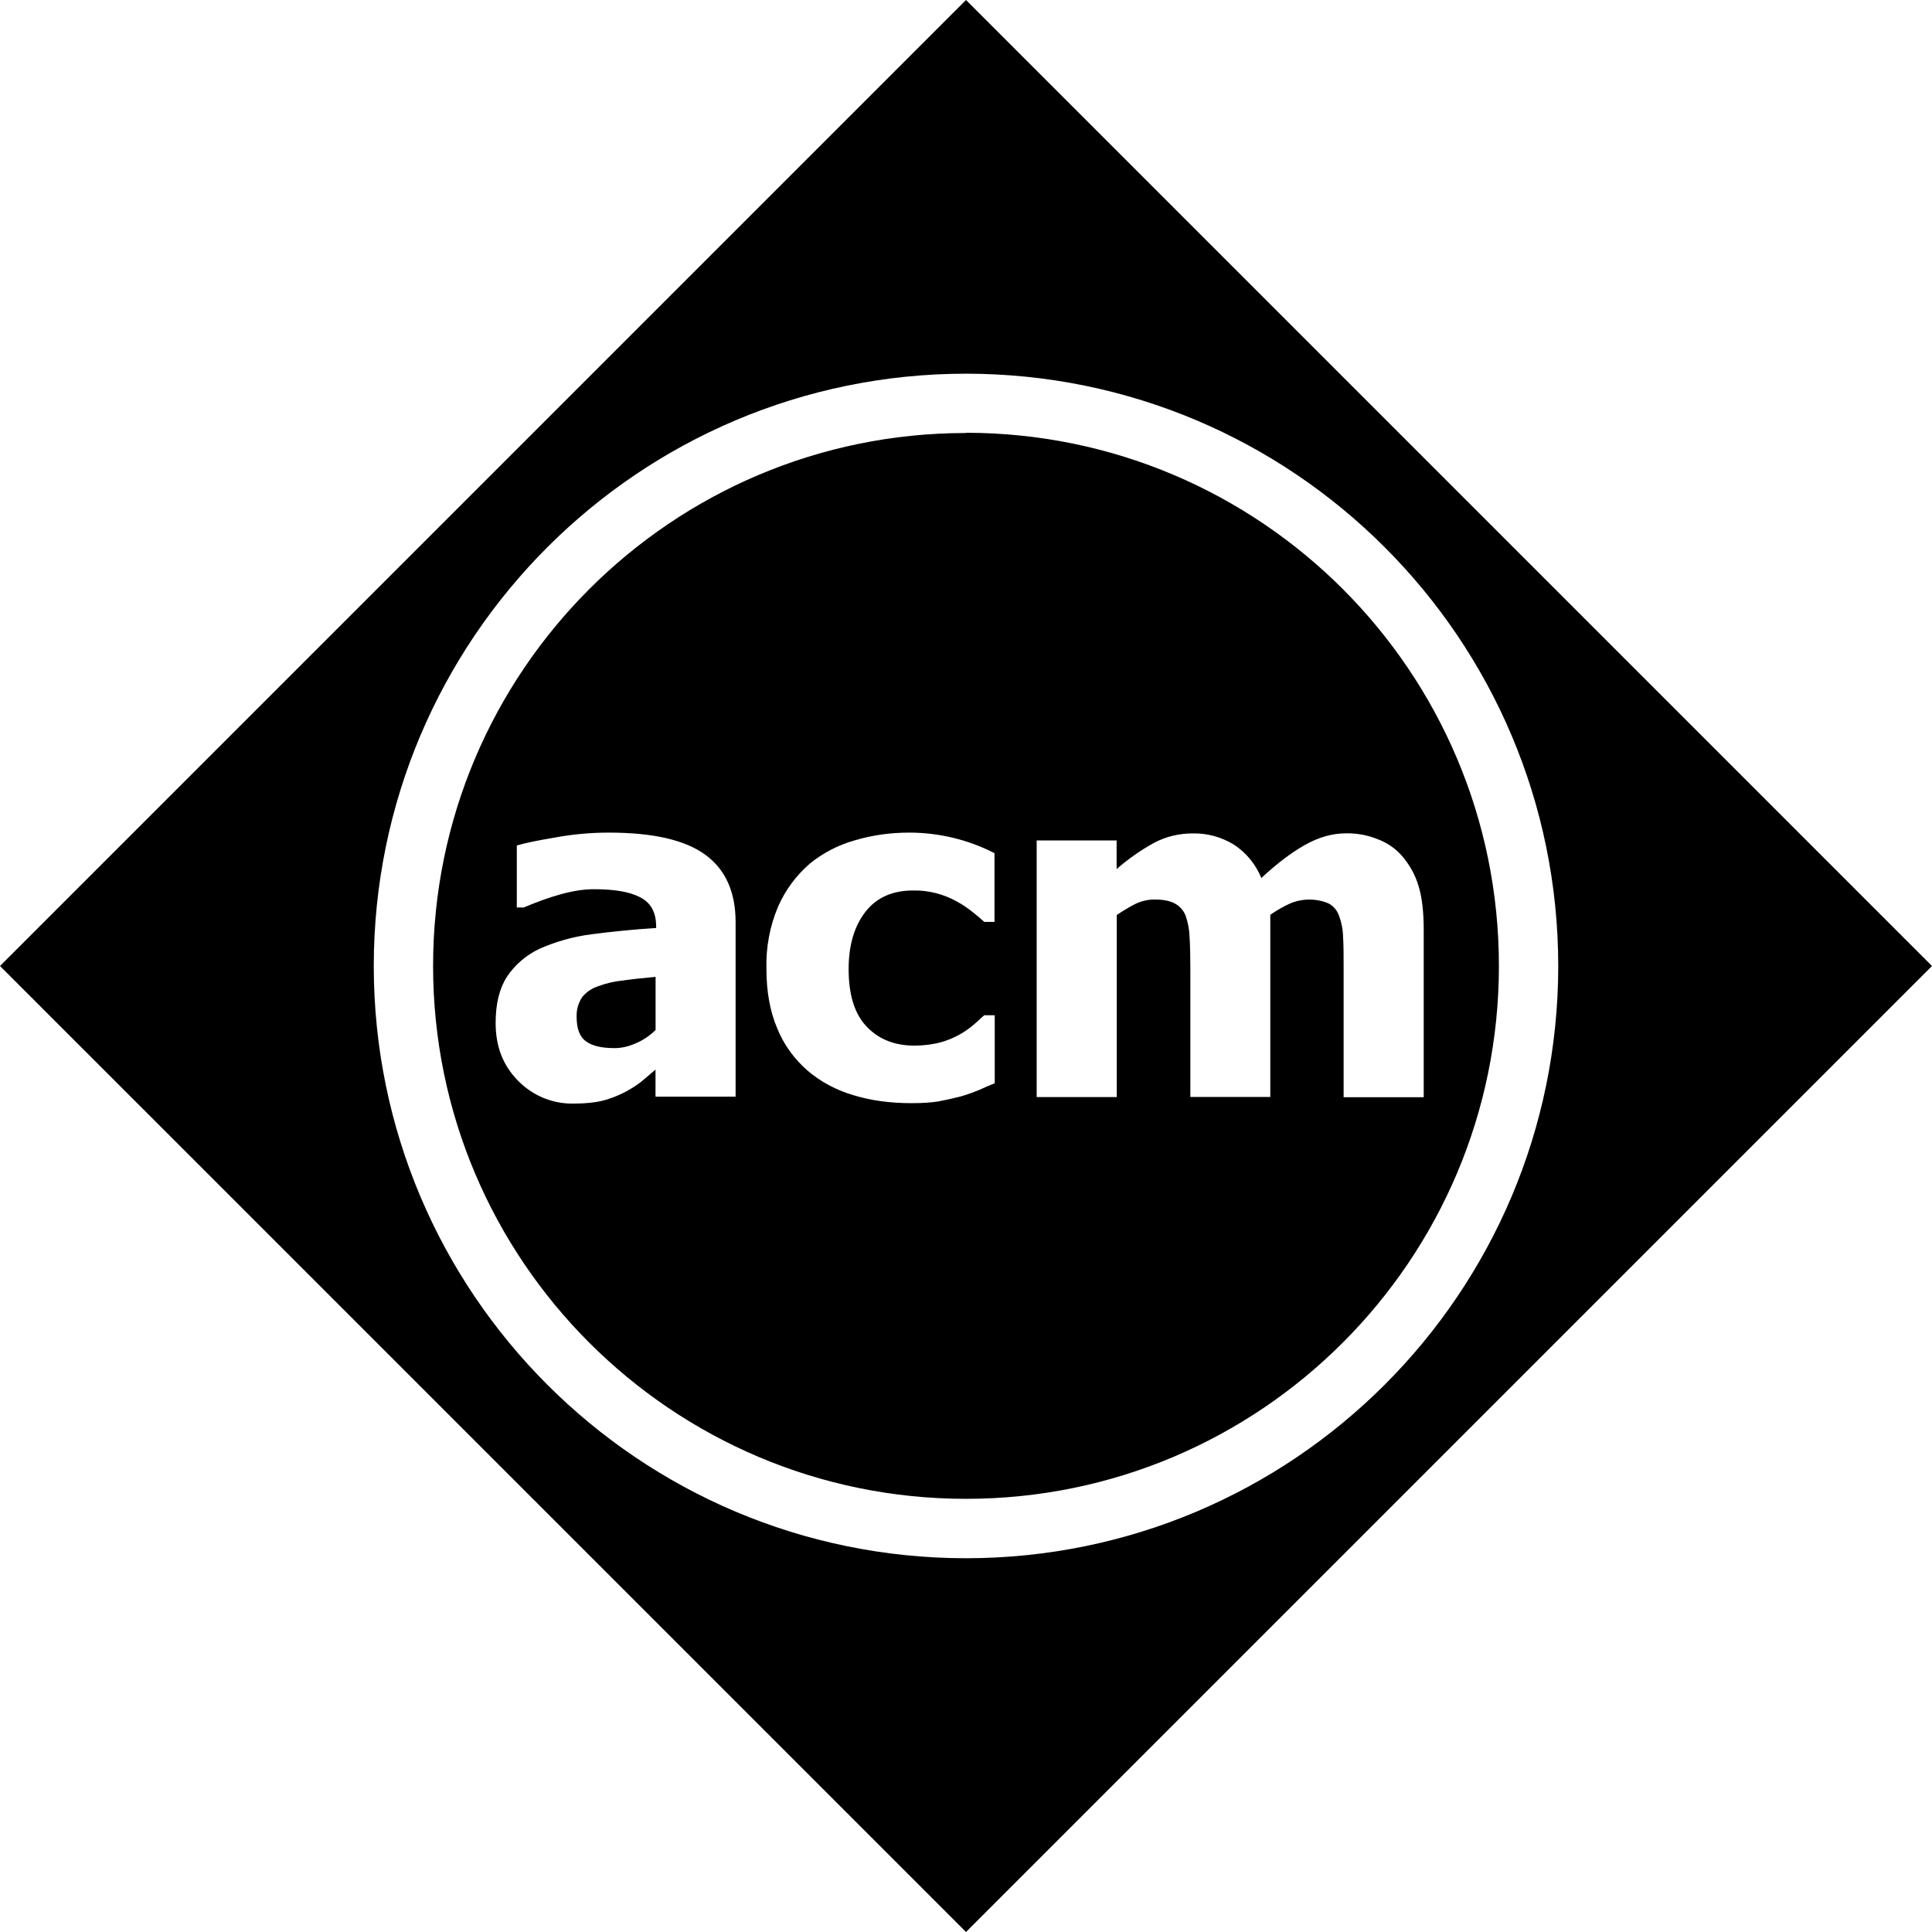
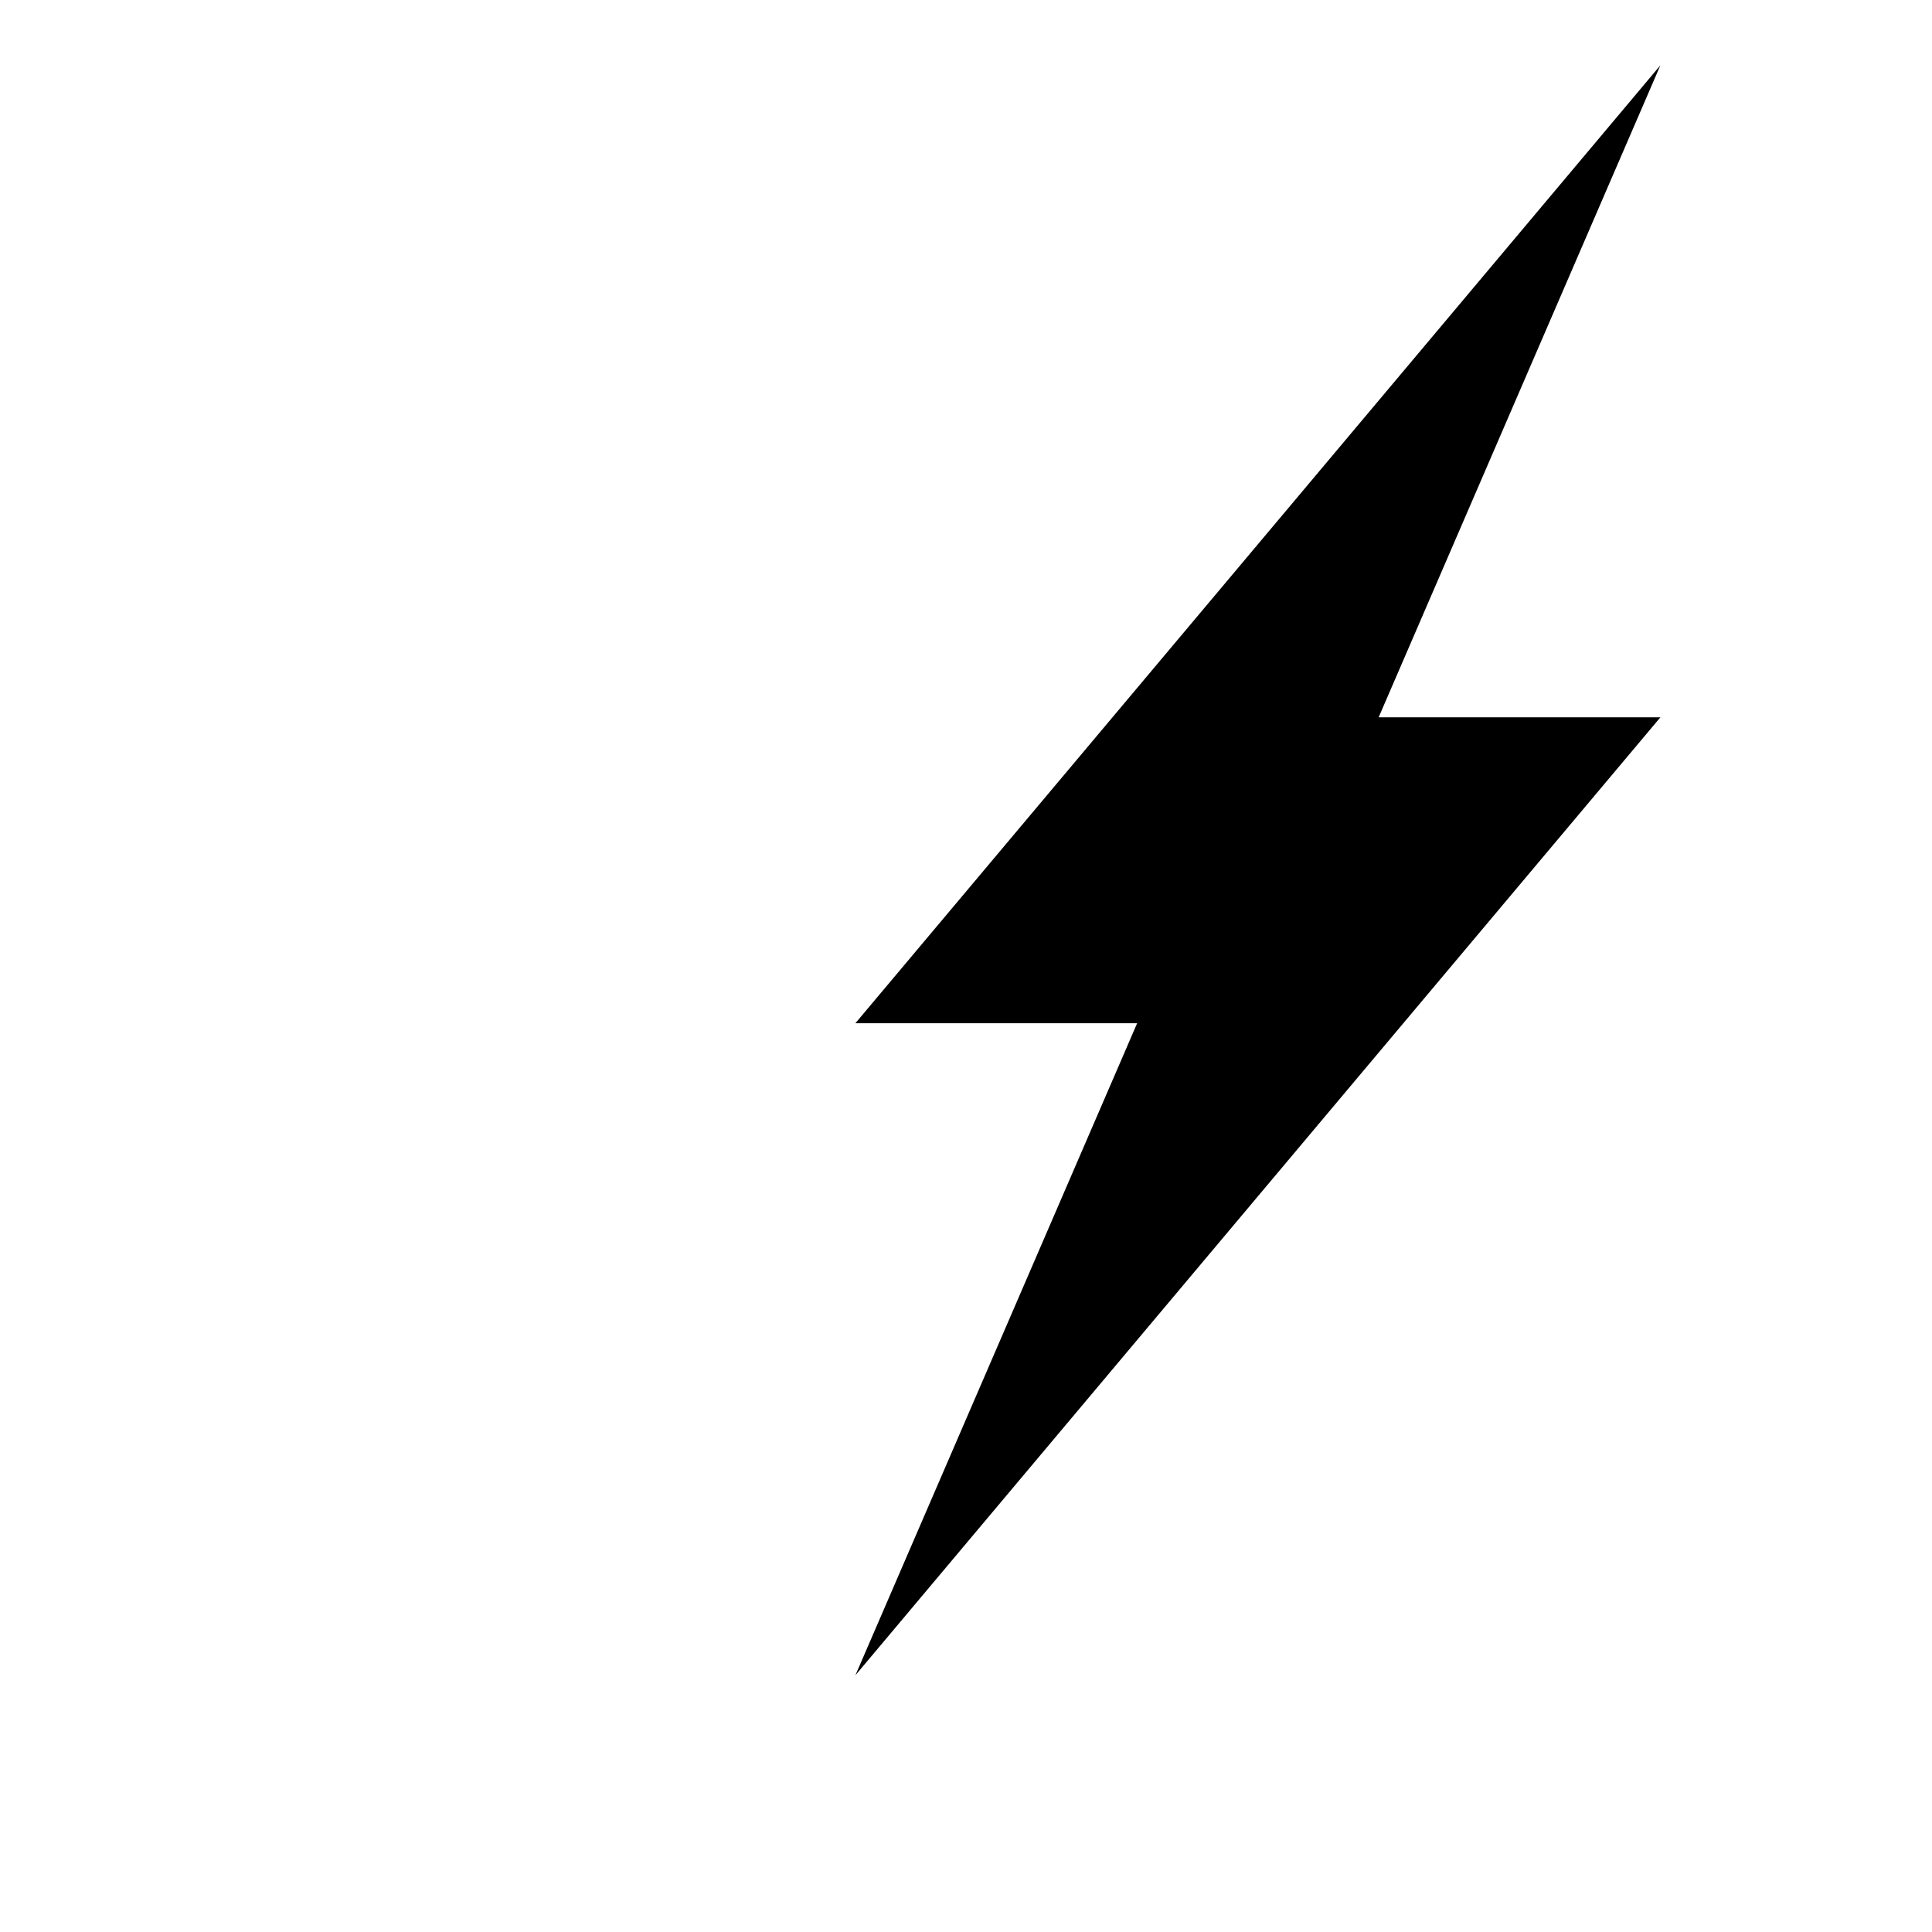
<svg xmlns="http://www.w3.org/2000/svg" role="img" viewBox="0 0 24 24">
-   <path d="M7.435 12.25c-.08.025-.15.072-.202.135-.048.072-.073.158-.07.245 0 .15.038.252.12.308.077.056.194.082.352.082.087 0 .174-.02.264-.06.09-.038.174-.095.245-.165v-.66c-.168.015-.303.03-.405.045-.105.01-.207.034-.305.07zM12 0L0 12l12 12 12-12L12 0zm0 19.357C7.938 19.355 4.645 16.063 4.643 12 4.645 7.938 7.938 4.644 12 4.642c4.063.002 7.355 3.295 7.357 7.358-.002 4.063-3.294 7.355-7.357 7.357zM12 5.377v.002c-3.654 0-6.62 2.966-6.62 6.62s2.966 6.62 6.62 6.62 6.62-2.966 6.62-6.62c0-3.656-2.964-6.62-6.62-6.623zm-2.862 8.246h-.995v-.336l-.182.154c-.142.108-.304.188-.477.233-.082.02-.202.035-.352.035-.262.007-.515-.097-.698-.285-.187-.19-.277-.426-.277-.716 0-.238.046-.427.14-.574.1-.15.24-.27.405-.348.205-.09.423-.152.646-.18.25-.033.516-.06.803-.078v-.017c0-.176-.066-.297-.196-.363-.13-.07-.322-.102-.58-.102-.117 0-.254.02-.41.063-.158.044-.308.1-.458.164H6.42v-.77c.097-.03.256-.062.48-.1.217-.04.438-.06.663-.06.55 0 .95.092 1.2.276.25.183.375.462.375.837v2.168zm3.22-.167c-.07.028-.134.056-.2.086-.074.03-.15.058-.23.08-.094.024-.186.044-.27.06-.084.014-.196.022-.336.022-.263 0-.506-.033-.723-.1-.21-.062-.406-.165-.57-.307-.163-.142-.292-.32-.373-.52-.09-.21-.135-.457-.135-.738-.008-.27.042-.535.146-.78.09-.204.224-.384.392-.53.165-.134.355-.233.56-.29.22-.066.447-.096.675-.096.37 0 .732.087 1.06.255v.854h-.127c-.048-.043-.096-.085-.147-.124-.06-.048-.122-.09-.188-.126-.167-.095-.357-.144-.55-.14-.254 0-.45.086-.59.263-.138.177-.21.414-.21.714 0 .32.075.56.225.715.15.157.347.235.592.235.11 0 .222-.013.33-.042.153-.043.295-.12.415-.225.048-.04.088-.082.123-.11h.13v.843zm4.333.173v-1.597c0-.157 0-.29-.007-.397-.002-.09-.02-.18-.052-.263-.023-.066-.07-.12-.13-.15-.153-.064-.325-.063-.478.002-.086.04-.168.087-.244.14v2.263h-.993v-1.595c0-.156-.003-.286-.01-.396-.003-.09-.02-.18-.05-.264-.027-.066-.076-.12-.136-.15-.06-.033-.145-.048-.25-.048-.083 0-.165.02-.24.056-.078.04-.152.086-.228.136v2.262h-.995V10.44h.993v.356c.144-.125.296-.233.46-.323.148-.08.314-.12.484-.12.182-.004.36.045.514.14.153.1.27.244.34.414.19-.177.37-.314.54-.41.17-.096.34-.145.515-.145.136-.002.27.023.396.075.115.044.22.116.3.21.09.106.16.23.2.364.045.142.066.328.066.553v2.076h-.995z" />
+   <path d="m17.126,8.911l3.5,0l-10,11.9l3.5,-8.1l-3.5,0l10,-11.9l-3.5,8.1z" />
</svg>
